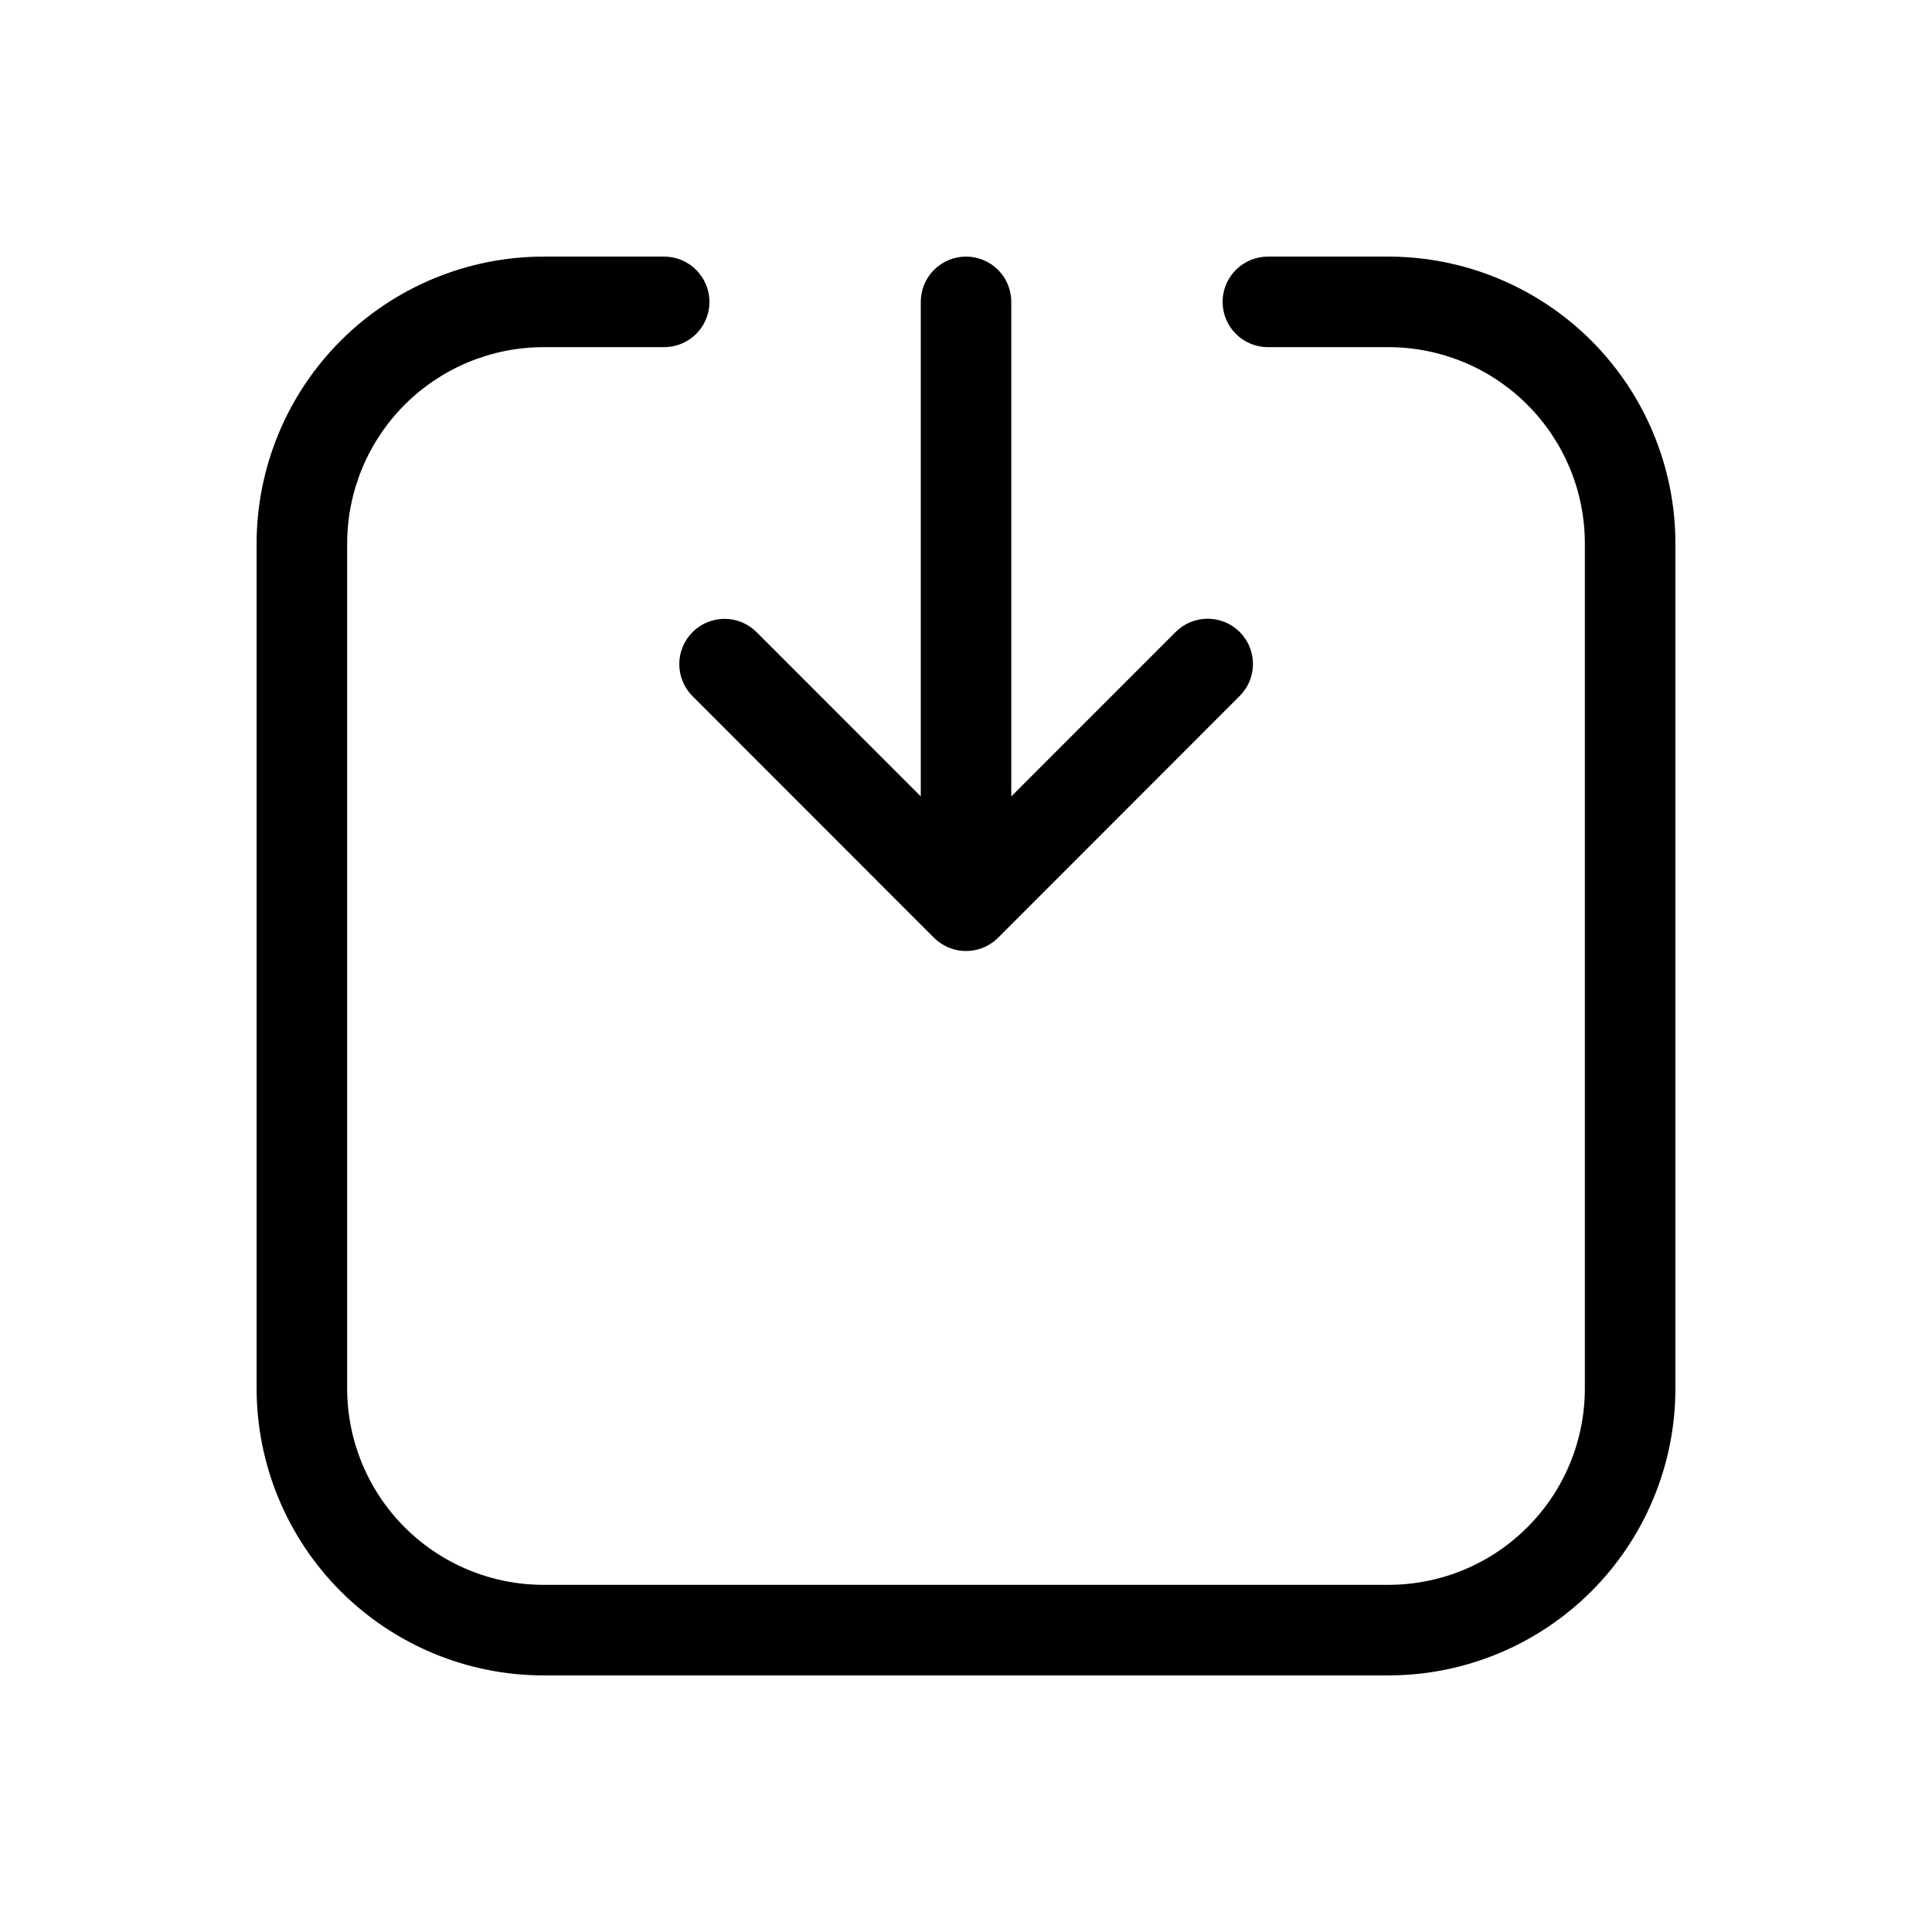
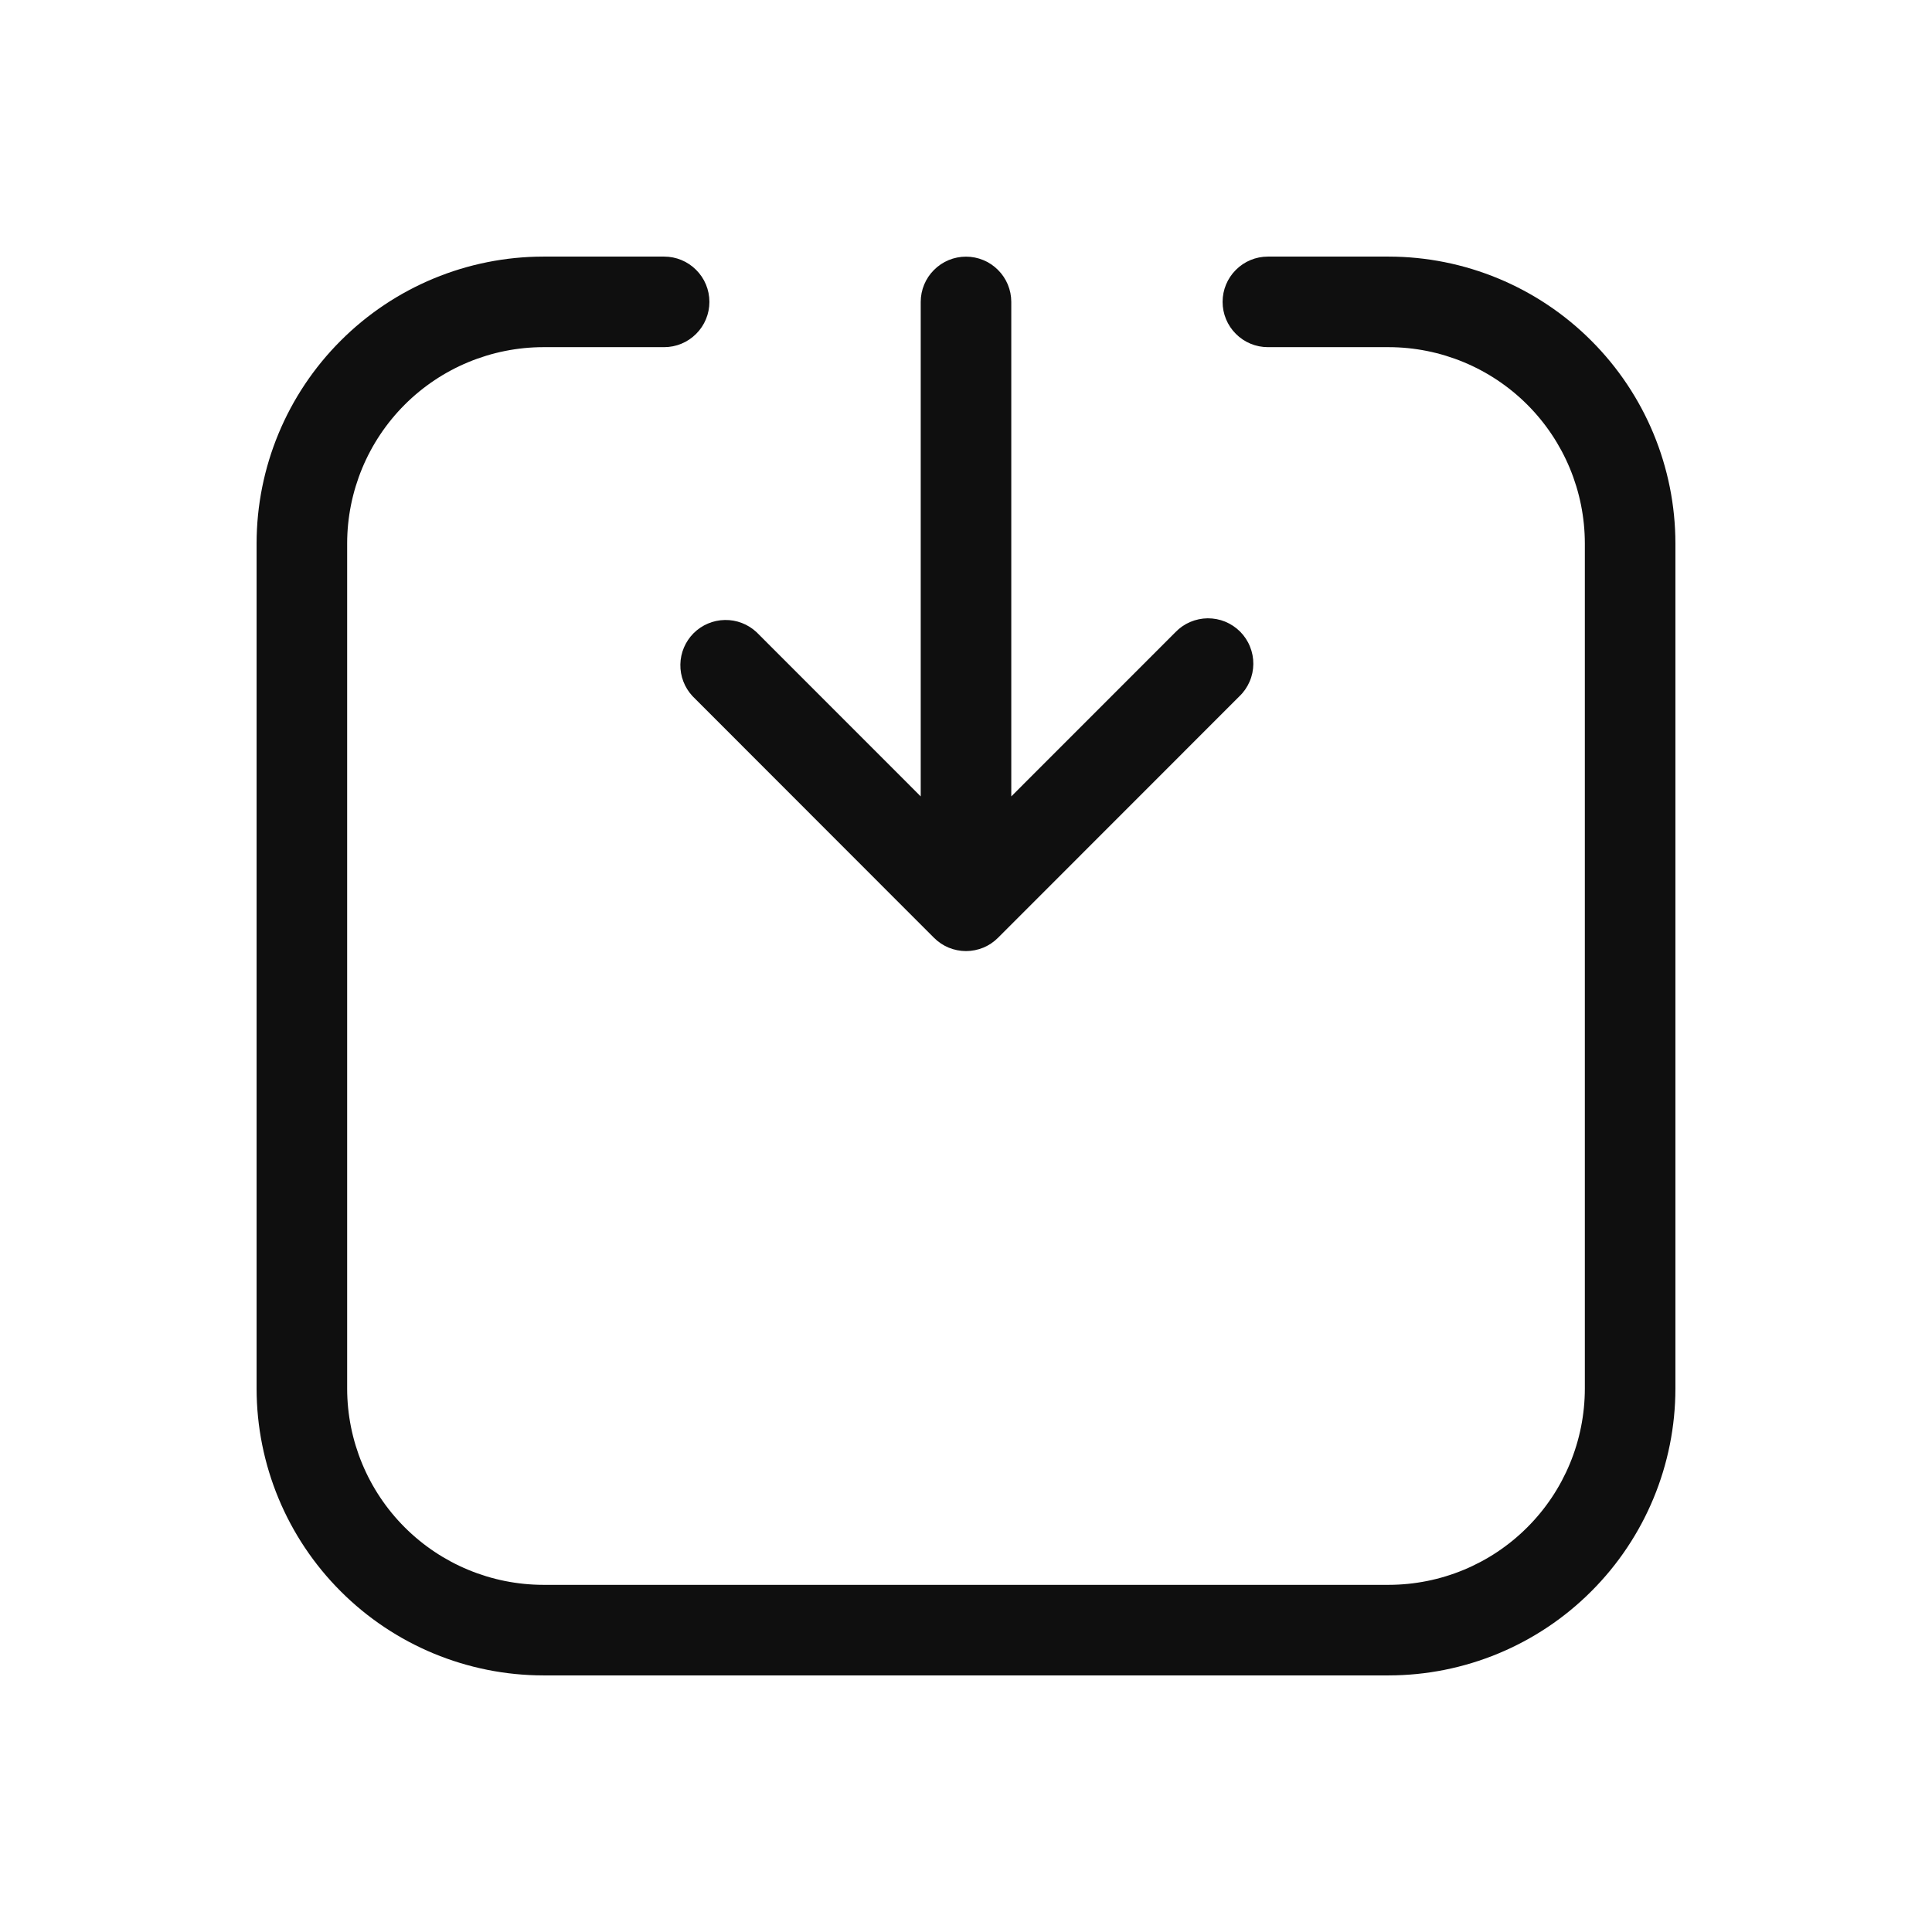
<svg xmlns="http://www.w3.org/2000/svg" width="32" height="32" viewBox="0 0 32 32" fill="none">
-   <path d="M11.47 11.53L15.47 15.533C15.54 15.602 15.623 15.657 15.713 15.695C15.805 15.733 15.902 15.752 16 15.752C16.099 15.752 16.197 15.733 16.288 15.695C16.378 15.657 16.461 15.602 16.531 15.533L20.531 11.53C20.601 11.461 20.657 11.378 20.695 11.287C20.733 11.196 20.753 11.098 20.753 10.999C20.753 10.901 20.734 10.803 20.696 10.712C20.659 10.62 20.603 10.537 20.533 10.467C20.463 10.398 20.381 10.342 20.289 10.305C20.198 10.267 20.1 10.248 20.001 10.248C19.902 10.248 19.805 10.268 19.713 10.306C19.622 10.344 19.54 10.4 19.47 10.47L16.75 13.191V5C16.75 4.801 16.672 4.611 16.531 4.47C16.39 4.329 16.199 4.25 16 4.25C15.802 4.25 15.611 4.329 15.47 4.47C15.329 4.611 15.251 4.801 15.251 5V13.191L12.531 10.47C12.39 10.329 12.199 10.25 12.001 10.25C11.802 10.25 11.611 10.329 11.47 10.47C11.33 10.611 11.251 10.801 11.251 11C11.251 11.199 11.33 11.39 11.47 11.53Z" fill="black" />
-   <path d="M23 4.25H21C20.802 4.25 20.611 4.329 20.47 4.47C20.329 4.611 20.25 4.801 20.25 5C20.25 5.199 20.329 5.39 20.47 5.531C20.611 5.671 20.802 5.75 21 5.75H23C23.862 5.751 24.688 6.094 25.297 6.703C25.907 7.313 26.25 8.139 26.25 9V23C26.25 23.862 25.907 24.688 25.297 25.297C24.688 25.907 23.862 26.249 23 26.25H9C8.139 26.249 7.313 25.907 6.703 25.297C6.094 24.688 5.751 23.862 5.75 23V9C5.751 8.139 6.094 7.313 6.703 6.703C7.313 6.094 8.139 5.751 9 5.75H11.001C11.199 5.75 11.39 5.671 11.531 5.531C11.671 5.39 11.751 5.199 11.751 5C11.751 4.801 11.671 4.611 11.531 4.47C11.39 4.329 11.199 4.25 11.001 4.25H9C7.741 4.252 6.534 4.753 5.643 5.643C4.753 6.534 4.252 7.741 4.25 9V23C4.252 24.26 4.753 25.467 5.643 26.357C6.534 27.248 7.741 27.749 9 27.75H23C24.26 27.749 25.467 27.248 26.358 26.357C27.248 25.467 27.749 24.26 27.75 23V9C27.749 7.741 27.248 6.534 26.358 5.643C25.467 4.753 24.26 4.252 23 4.25Z" fill="black" />
+   <path d="M11.47 11.53L15.47 15.533C15.54 15.603 15.622 15.658 15.713 15.696C15.804 15.733 15.902 15.753 16 15.753C16.098 15.753 16.196 15.733 16.287 15.696C16.378 15.658 16.46 15.603 16.53 15.533L20.53 11.531C20.602 11.462 20.659 11.379 20.698 11.288C20.738 11.196 20.758 11.098 20.759 10.998C20.76 10.899 20.741 10.8 20.703 10.708C20.666 10.615 20.61 10.532 20.54 10.461C20.469 10.391 20.386 10.335 20.294 10.297C20.201 10.259 20.103 10.241 20.003 10.241C19.904 10.242 19.805 10.263 19.713 10.302C19.622 10.341 19.539 10.398 19.47 10.47L16.75 13.191V5.001C16.75 4.802 16.671 4.611 16.53 4.471C16.39 4.33 16.199 4.251 16 4.251C15.801 4.251 15.61 4.33 15.47 4.471C15.329 4.611 15.25 4.802 15.25 5.001V13.191L12.53 10.47C12.388 10.338 12.2 10.265 12.005 10.269C11.811 10.272 11.626 10.351 11.488 10.488C11.351 10.626 11.272 10.811 11.269 11.005C11.265 11.2 11.338 11.388 11.47 11.53V11.53Z" fill="#0F0F0F" />
+   <path d="M23 4.25H21C20.801 4.25 20.61 4.329 20.47 4.47C20.329 4.61 20.25 4.801 20.25 5C20.25 5.199 20.329 5.39 20.47 5.53C20.61 5.671 20.801 5.75 21 5.75H23C23.862 5.751 24.688 6.094 25.297 6.703C25.906 7.312 26.249 8.138 26.25 9V23C26.249 23.862 25.907 24.688 25.297 25.297C24.688 25.907 23.862 26.249 23 26.25H9C8.138 26.249 7.312 25.906 6.703 25.297C6.094 24.688 5.751 23.862 5.75 23V9C5.751 8.138 6.094 7.312 6.703 6.703C7.312 6.094 8.138 5.751 9 5.75H11C11.199 5.75 11.39 5.671 11.53 5.53C11.671 5.39 11.75 5.199 11.75 5C11.75 4.801 11.671 4.61 11.53 4.47C11.39 4.329 11.199 4.25 11 4.25H9C7.741 4.251 6.533 4.752 5.643 5.643C4.752 6.533 4.251 7.741 4.25 9V23C4.251 24.259 4.752 25.467 5.643 26.357C6.533 27.248 7.741 27.749 9 27.75H23C24.259 27.749 25.467 27.248 26.357 26.357C27.248 25.467 27.749 24.259 27.75 23V9C27.749 7.741 27.248 6.533 26.357 5.643C25.467 4.752 24.259 4.251 23 4.25Z" fill="#0F0F0F" />
</svg>
